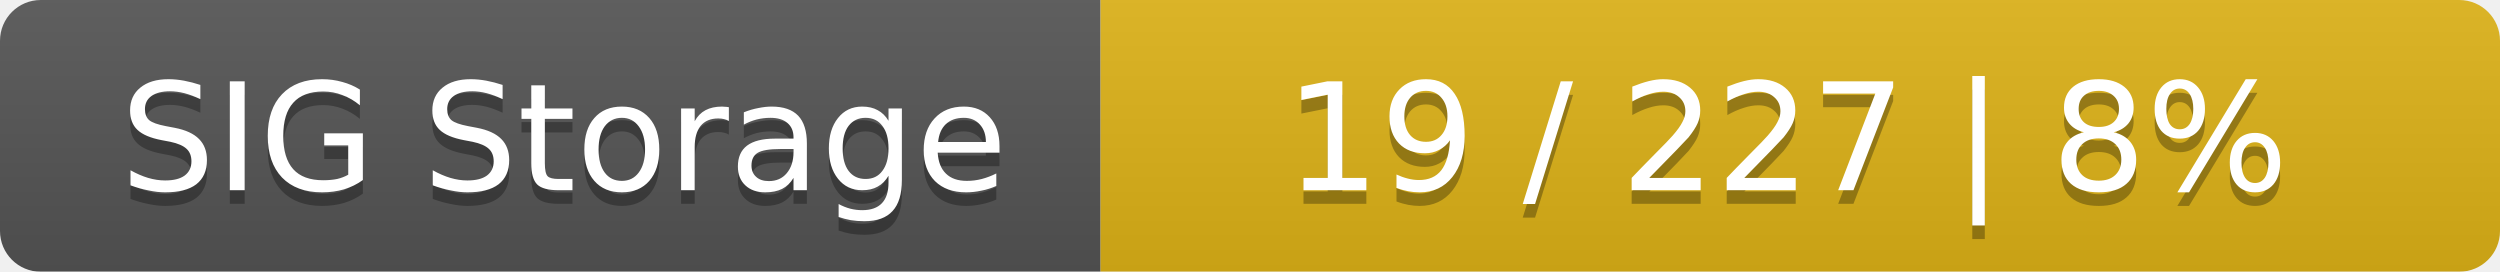
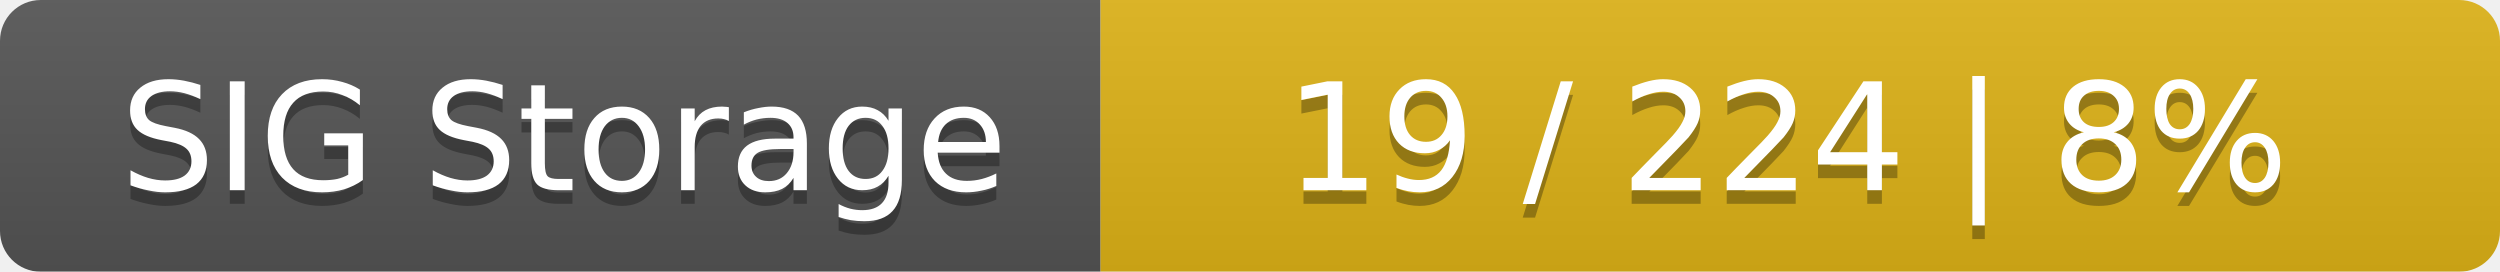
<svg xmlns="http://www.w3.org/2000/svg" width="184" height="20">
  <linearGradient id="smooth" x2="0" y2="100%">
    <stop offset="0" stop-color="#bbb" stop-opacity=".1" />
    <stop offset="1" stop-opacity=".1" />
  </linearGradient>
  <mask id="round">
    <rect width="184" height="20" rx="3" fill="#fff" />
  </mask>
  <g mask="url(#round)">
    <rect width="81" height="20" fill="#555" />
    <rect x="81" width="103" height="20" fill="#dfb317" />
    <rect width="184" height="20" fill="url(#smooth)" />
  </g>
  <g fill="#fff" text-anchor="middle" font-family="DejaVu Sans,Verdana,Geneva,sans-serif" font-size="11">
    <text x="41.5" y="15" fill="#010101" fill-opacity=".3">SIG Storage</text>
    <text x="41.5" y="14">SIG Storage</text>
-     <text x="131.5" y="15" fill="#010101" fill-opacity=".3">19 / 227    |    8%</text>
-     <text x="131.5" y="14">19 / 227    |    8%</text>
+     <text x="131.5" y="15" fill="#010101" fill-opacity=".3">19 / 224    |    8%</text>
+     <text x="131.5" y="14">19 / 224    |    8%</text>
  </g>
</svg>
